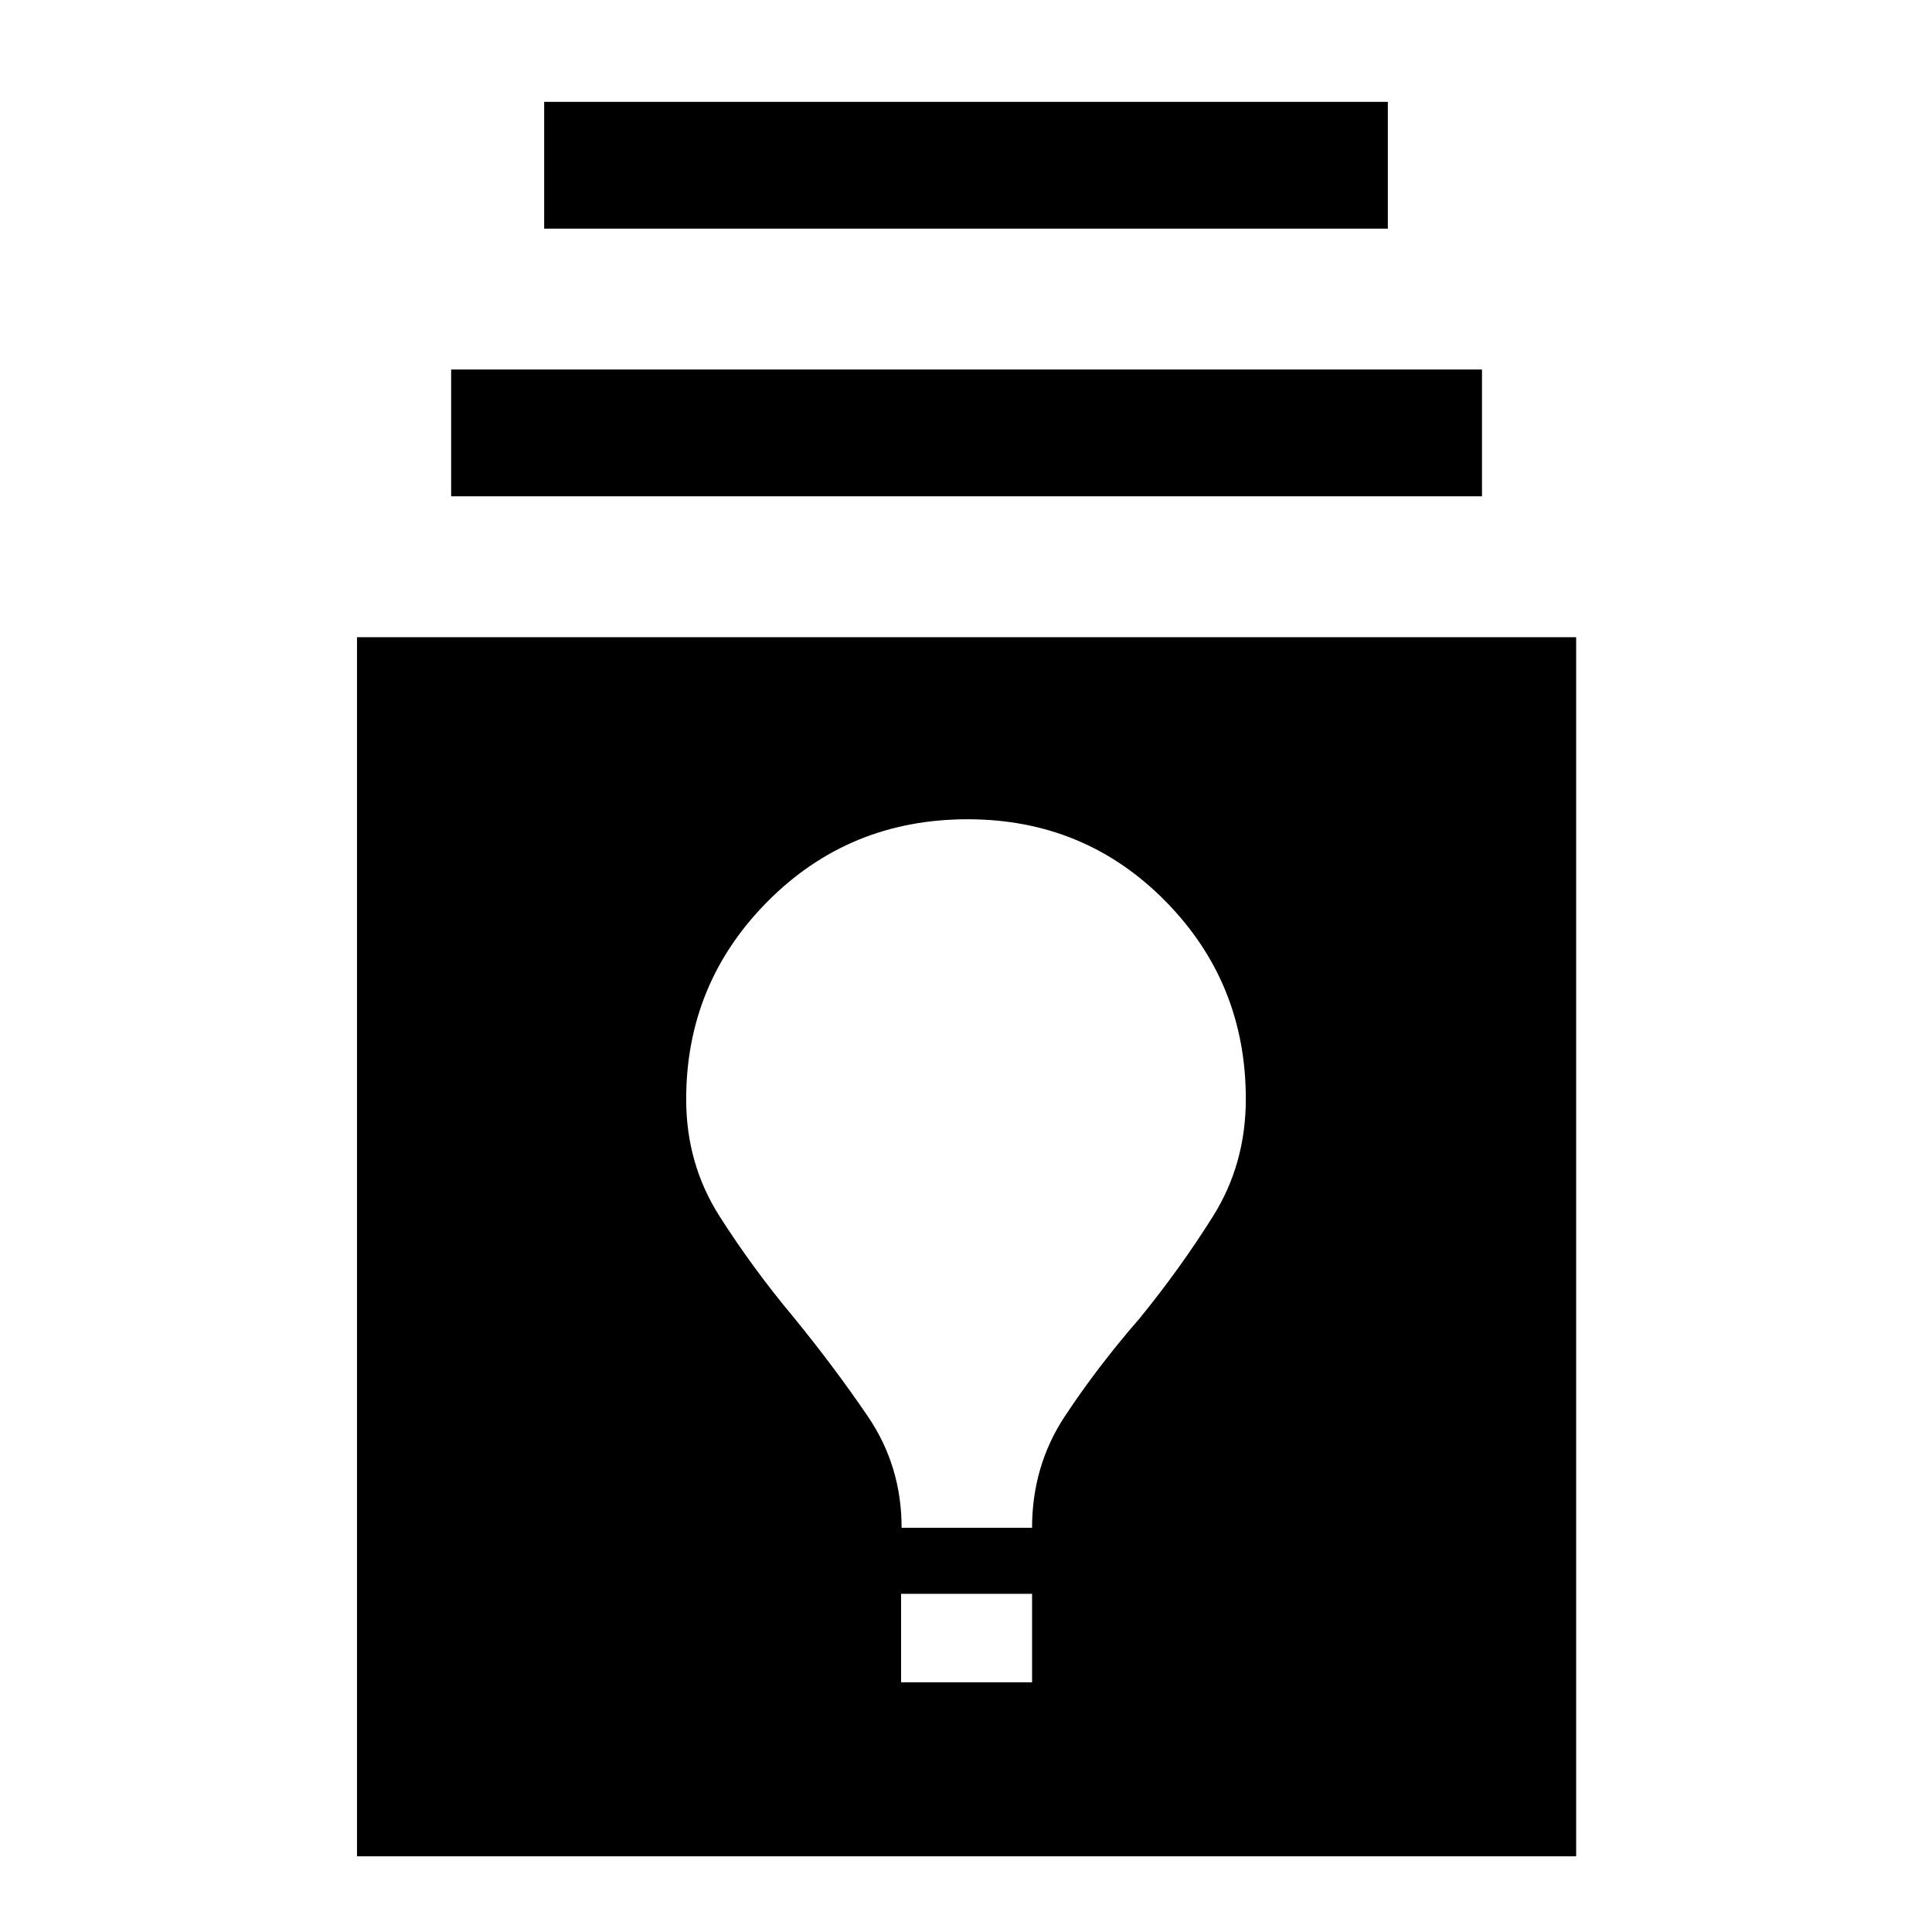
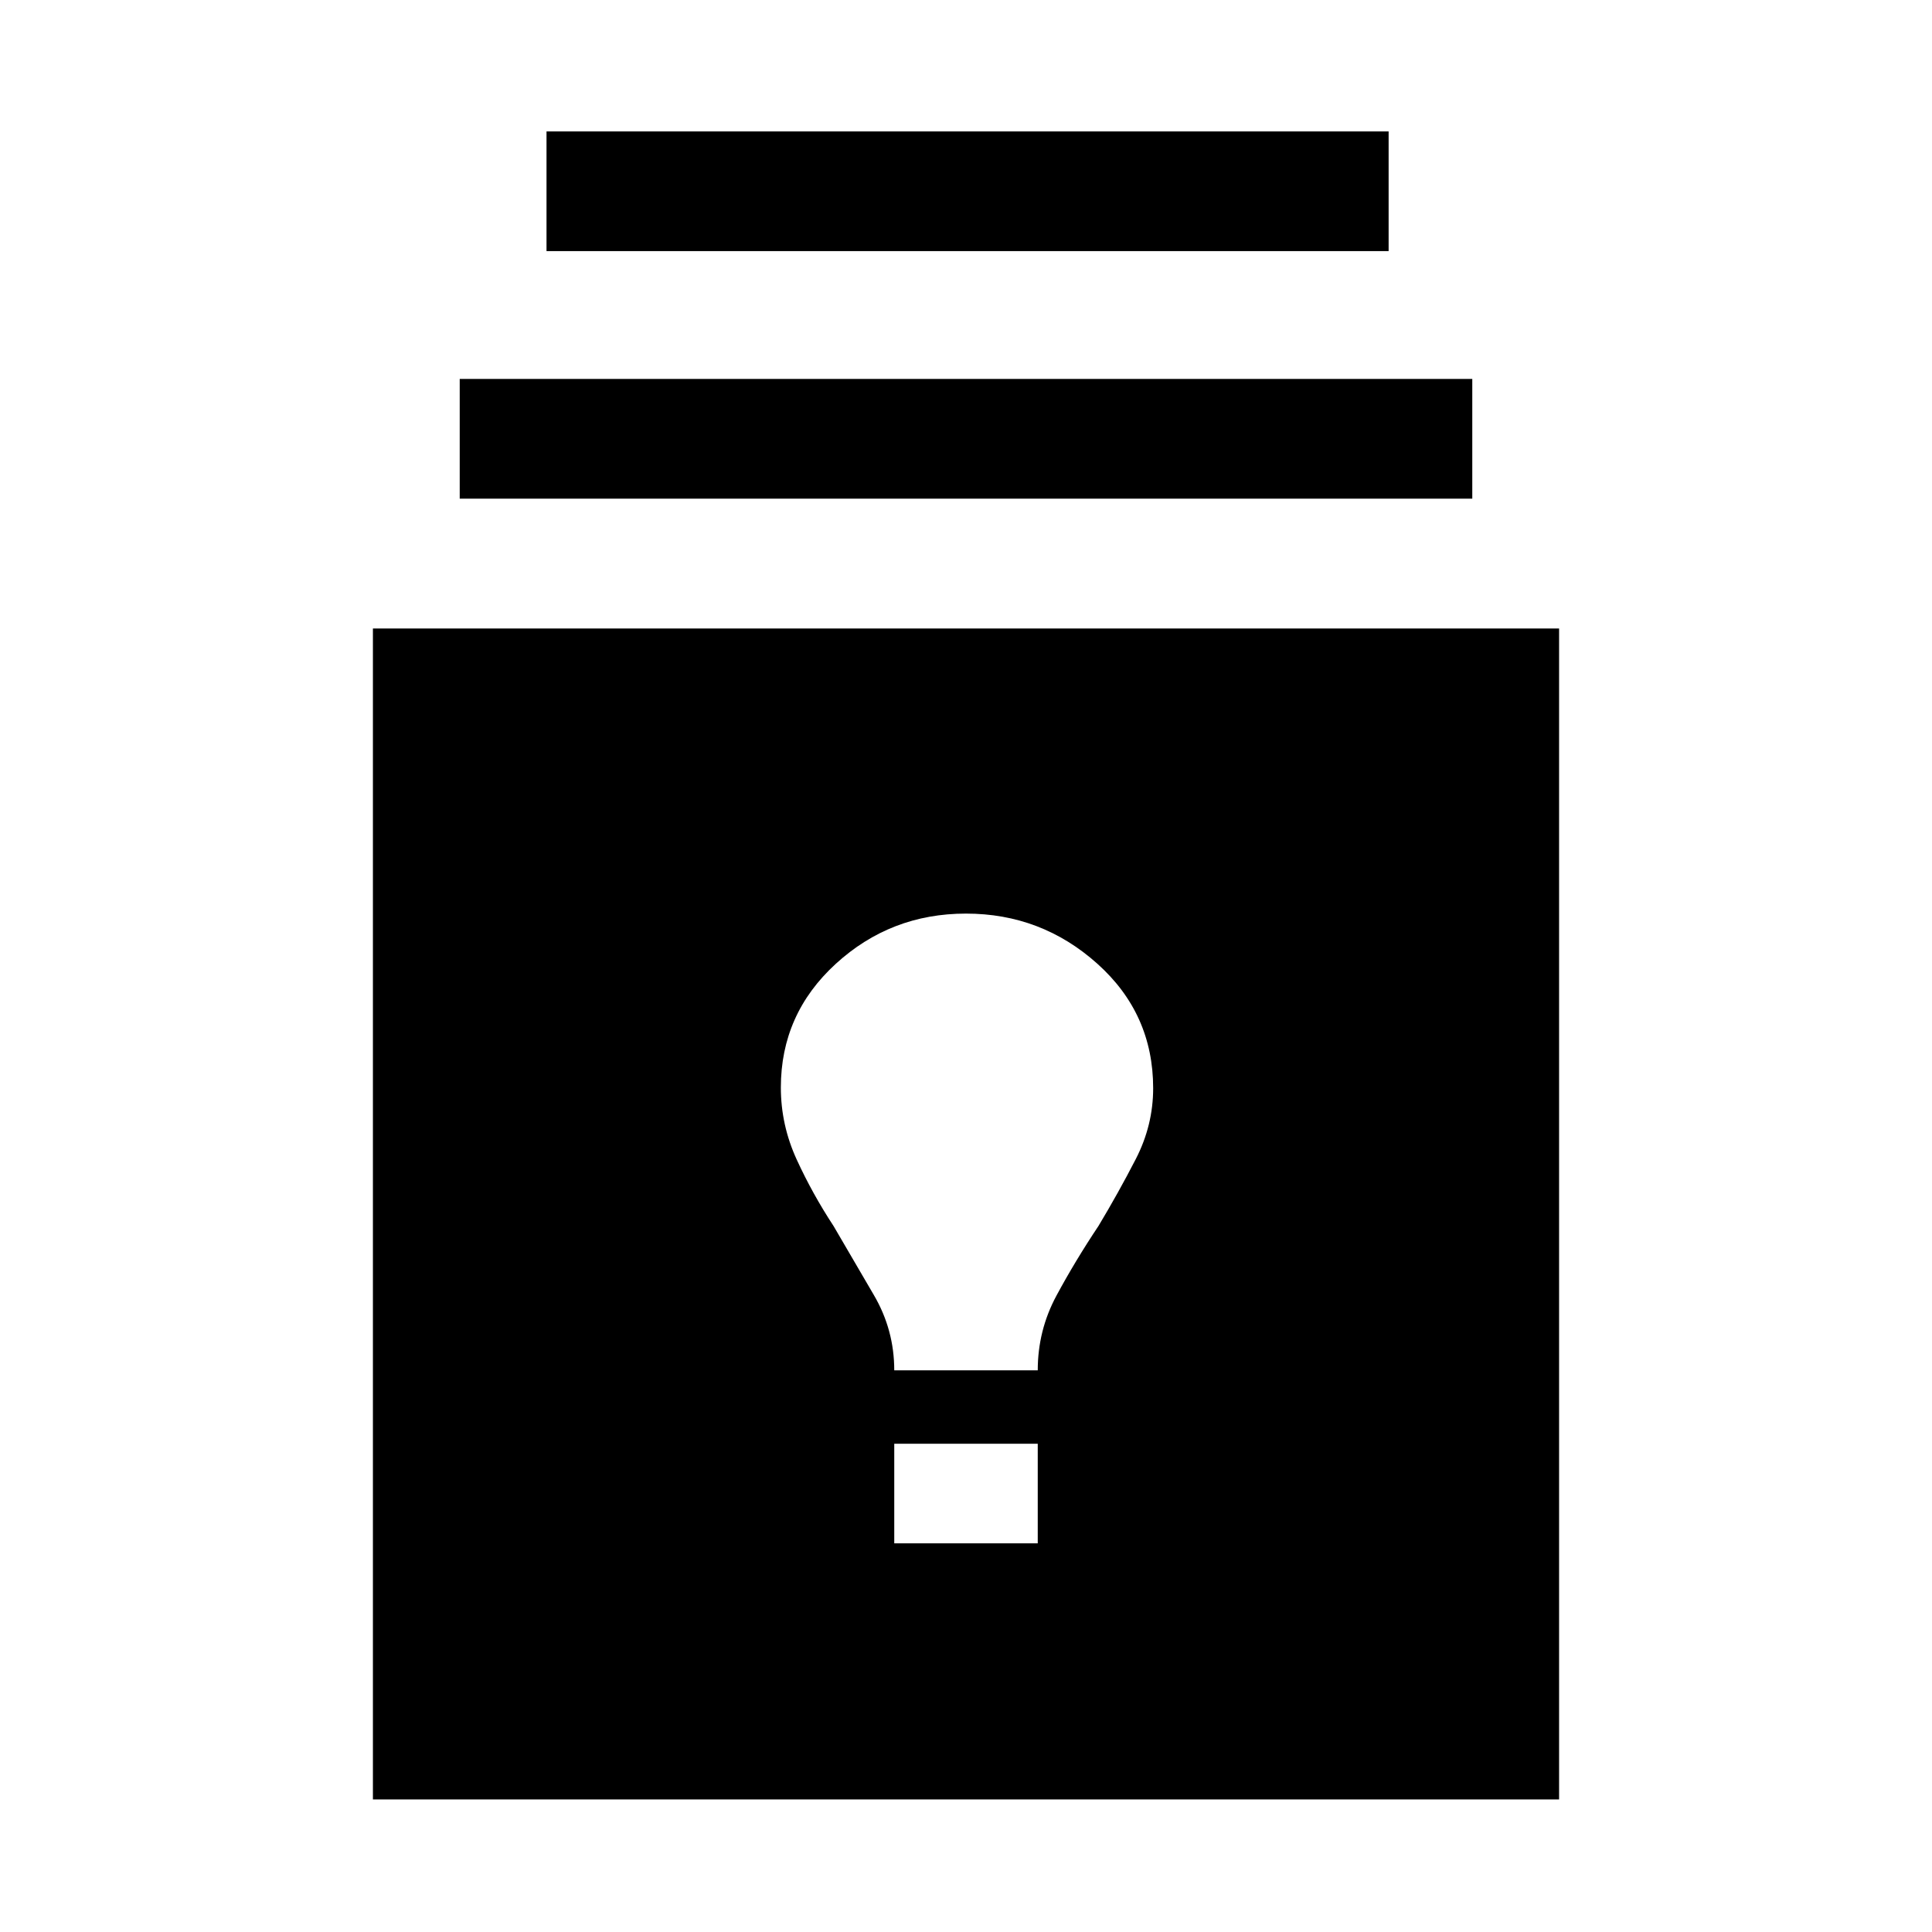
<svg xmlns="http://www.w3.org/2000/svg" width="48" height="48" viewBox="0 -960 960 960">
-   <path d="M177.39-37.61v-605.78h605.79v605.78H177.39Zm270.35-86.48h65.09v-43.95h-65.09v43.95Zm.26-76.78h64.83q0-30.76 16.33-55.46t37.04-48.5q20.28-24.87 36.56-50.85 16.28-25.97 16.28-58.25 0-57.82-40.06-98.4-40.07-40.58-98.2-40.58-58.74 0-99.28 40.76t-40.54 98.41q0 32.05 16.53 58.01 16.53 25.95 36.76 50.16 20.23 24.75 36.99 49.38Q448-231.56 448-200.87ZM224.17-713.39v-63h512.22v63H224.17Zm46.22-133v-63h419.22v63H270.39Z" />
+   <path d="M185.3-65.87V-647.7h589.4v581.83H185.3Zm259.05-127.26h71.3v-49.48h-71.3v49.48Zm0-85.96h71.3q0-19.87 9.32-37.16 9.32-17.29 20.86-34.58 9.87-16.43 18.52-33.21t8.65-35.23q0-37.03-27.78-61.9-27.79-24.87-65.22-24.87t-64.72 24.97Q388-456.1 388-419.61q0 18.62 7.87 35.77 7.87 17.14 18.3 33.01 9.87 17 20.03 34.3 10.15 17.3 10.15 37.44ZM228.43-712.22v-59.48h503.14v59.48H228.43Zm43.13-123v-59.48H690v59.48H271.56Z" />
</svg>
